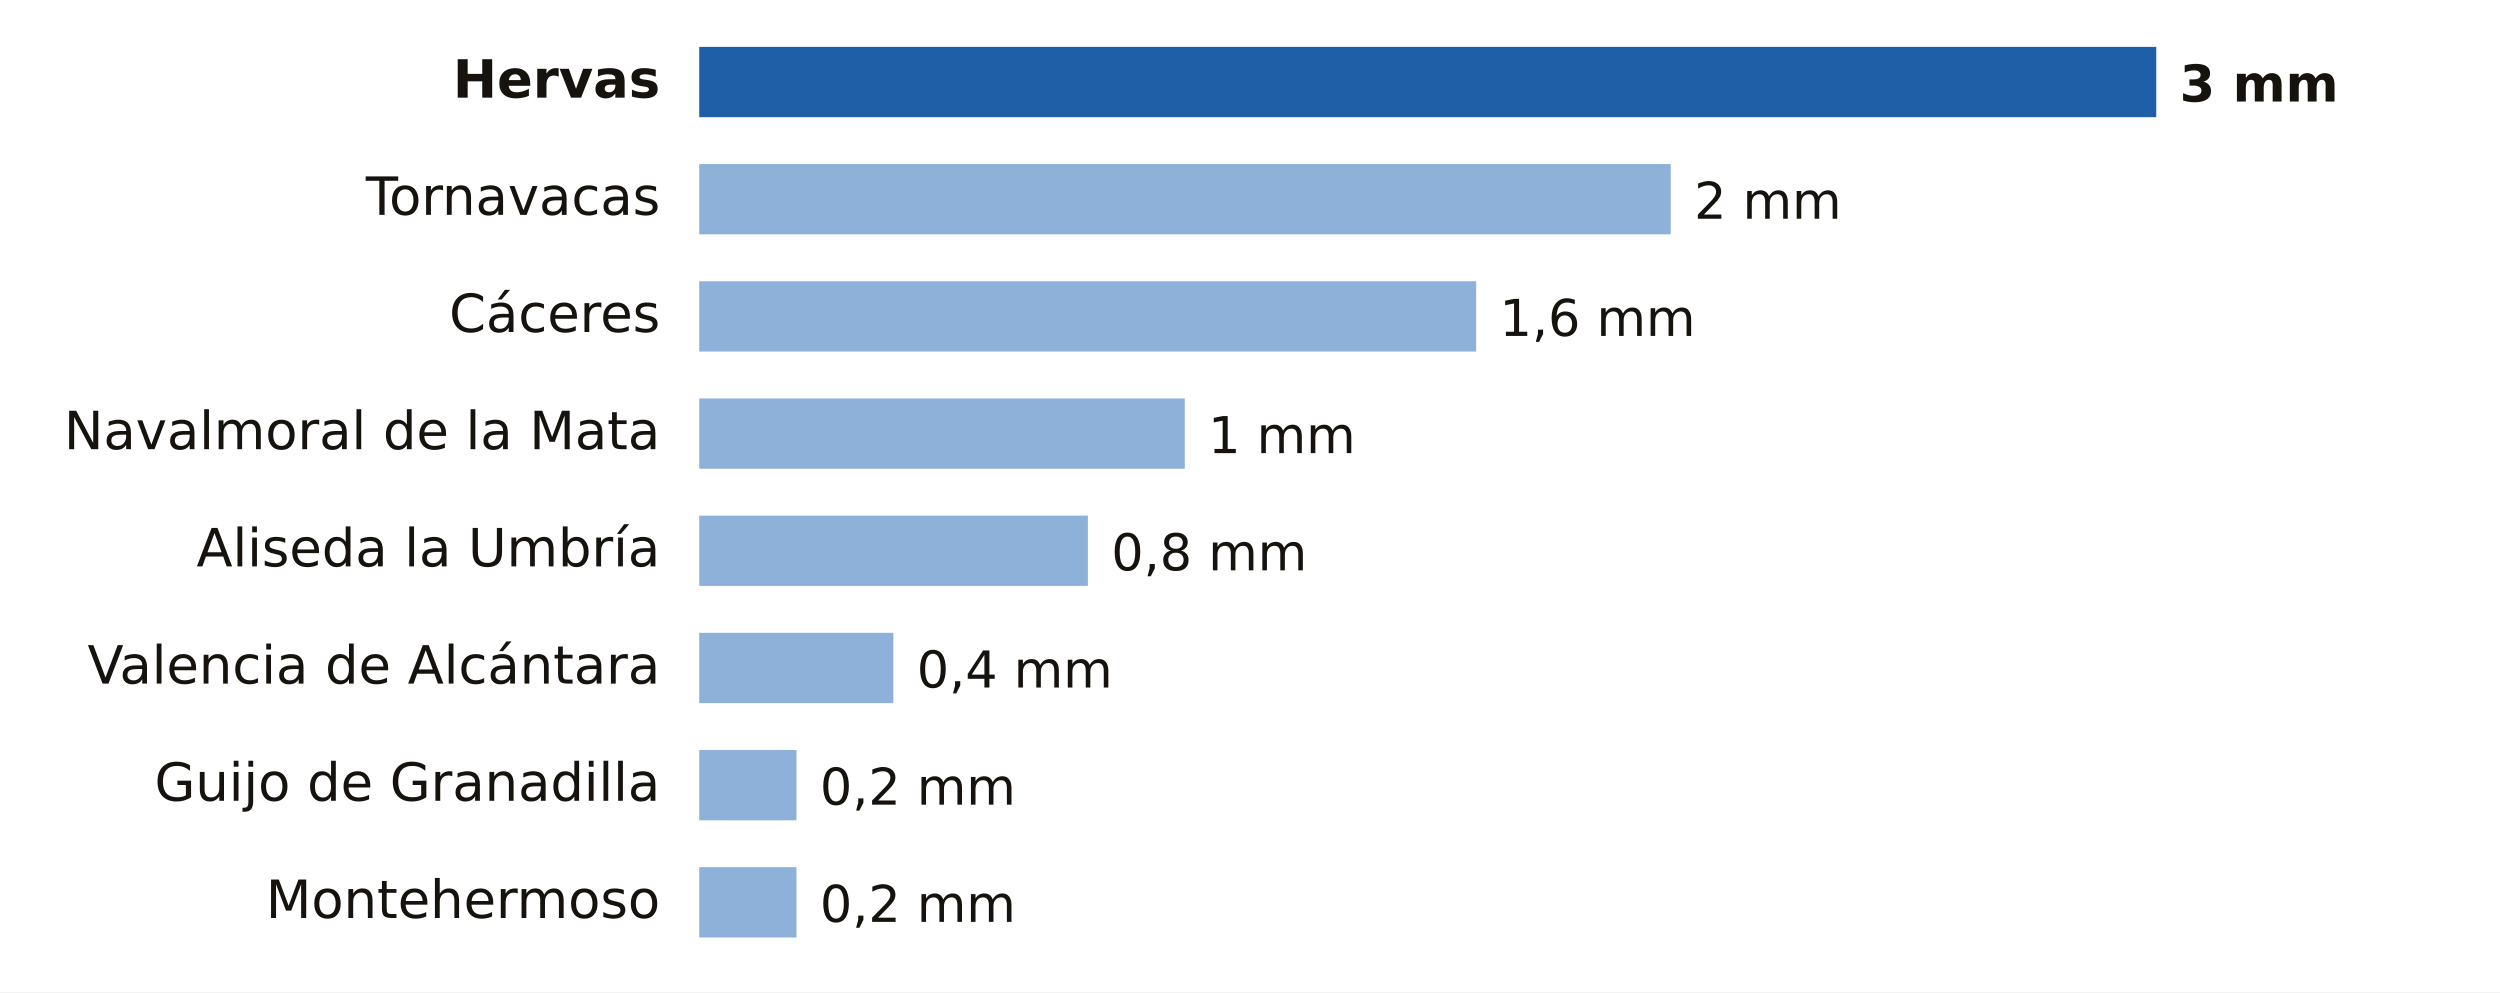
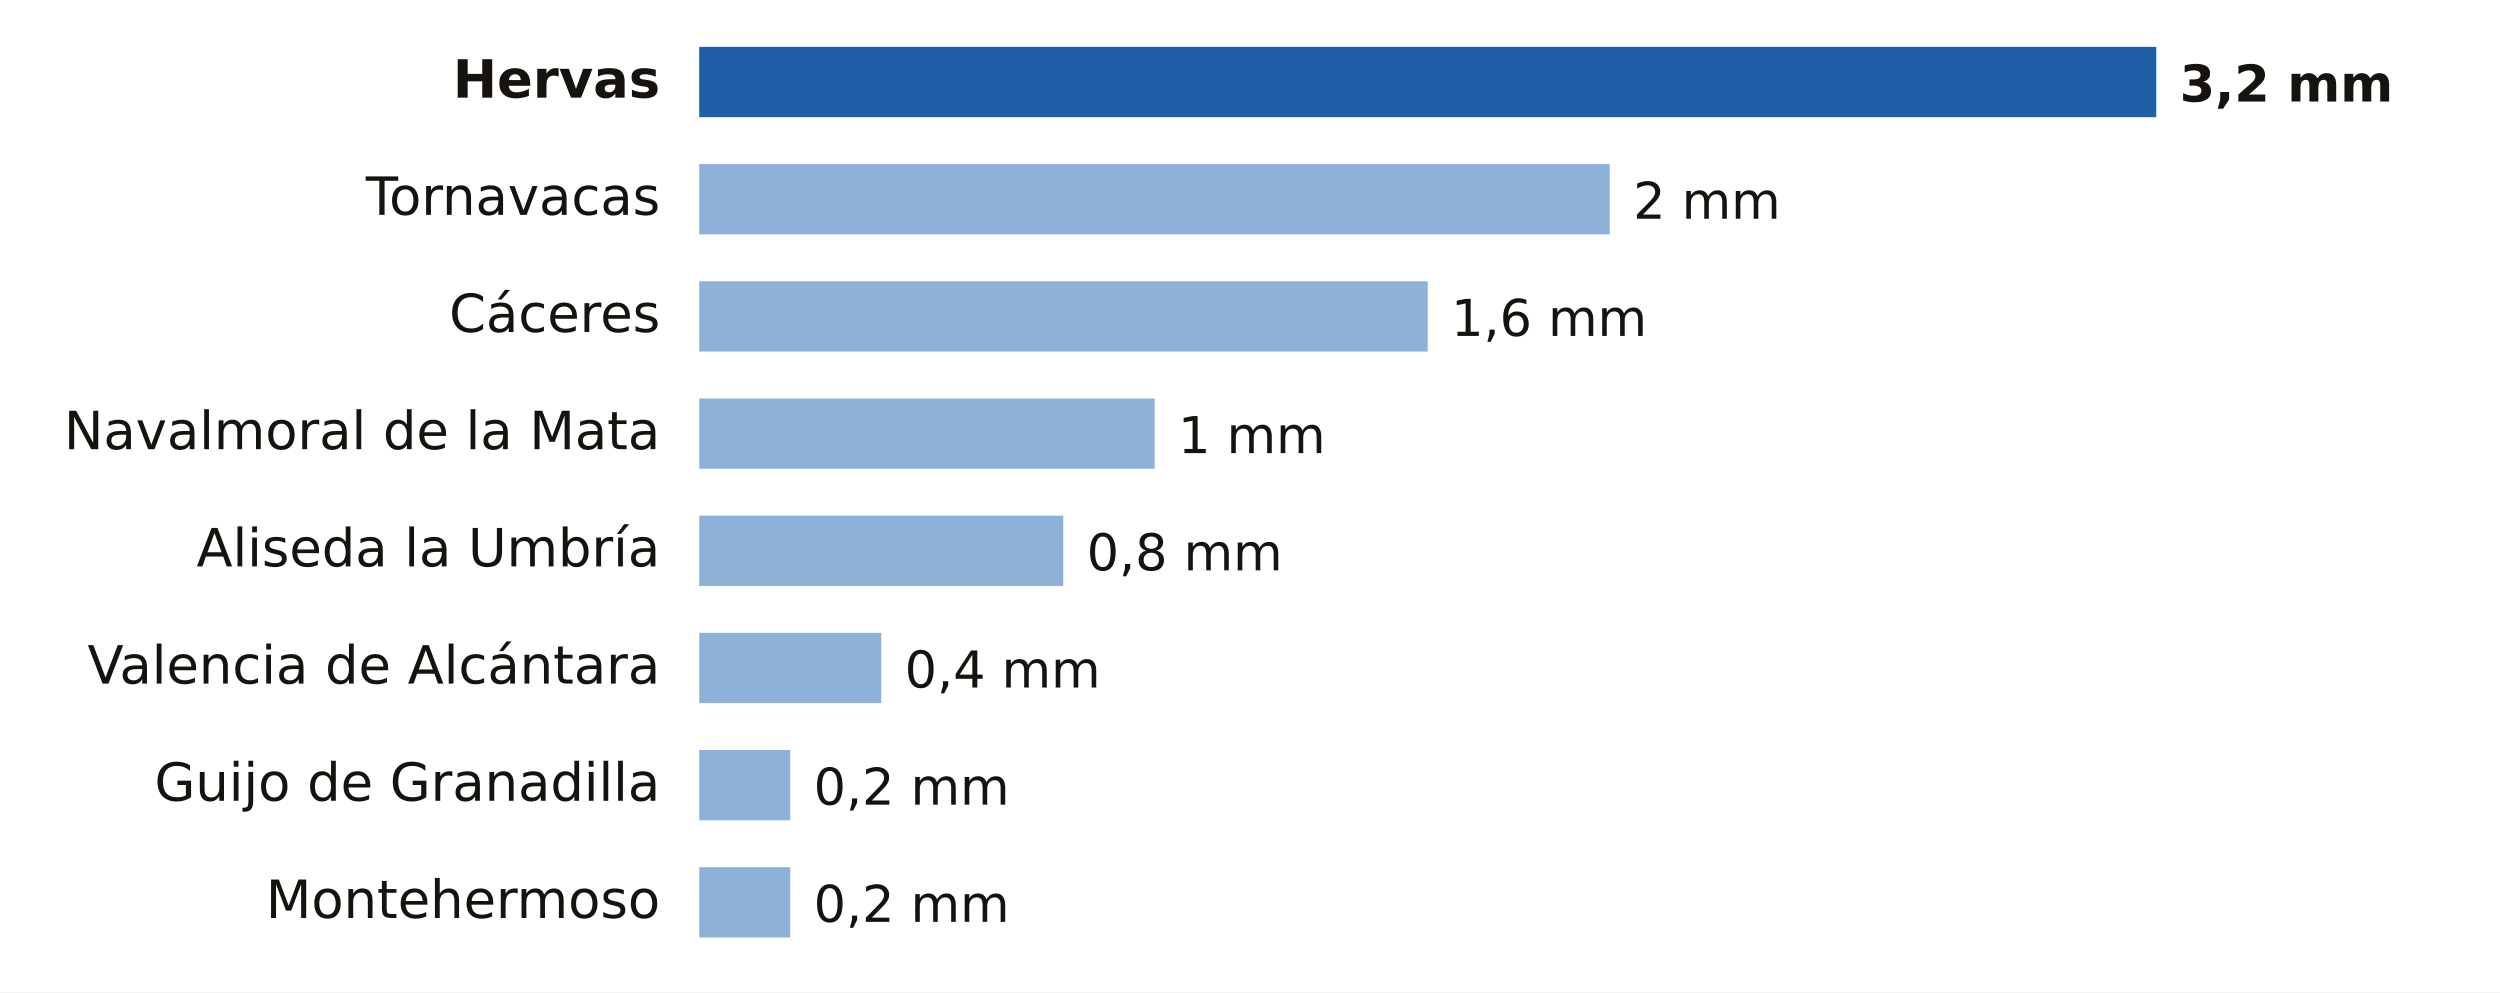
- <svg xmlns="http://www.w3.org/2000/svg" viewBox="0 0 640 254" width="640" height="254" role="img" aria-label="Lluvia entre la medianoche y las 9:00 del miércoles 25 de noviembre en Cáceres">
+ <svg xmlns="http://www.w3.org/2000/svg" viewBox="0 0 640 254" width="640" height="254" role="img" aria-label="Lluvia entre la medianoche y las 12:00 del miércoles 25 de noviembre en Cáceres">
  <rect width="640" height="254" fill="#FFFFFF" />
  <text x="169.0" y="25.0" font-size="13.5" fill="#16130F" text-anchor="end" font-weight="600" font-family="Public Sans, DejaVu Sans, Arial, sans-serif">Hervas</text>
  <rect x="179" y="12" width="373.0" height="18" fill="#1F5FA8" />
-   <text x="558.0" y="26.0" font-size="13" fill="#16130F" text-anchor="start" font-weight="700" font-family="Public Sans, DejaVu Sans, Arial, sans-serif">3 mm</text>
+   <text x="558.0" y="26.0" font-size="13" fill="#16130F" text-anchor="start" font-weight="700" font-family="Public Sans, DejaVu Sans, Arial, sans-serif">3,2 mm</text>
  <text x="169.0" y="55.0" font-size="13.5" fill="#16130F" text-anchor="end" font-weight="400" font-family="Public Sans, DejaVu Sans, Arial, sans-serif">Tornavacas</text>
-   <rect x="179" y="42" width="248.7" height="18" fill="#8EB1DA" />
-   <text x="433.7" y="56.0" font-size="13" fill="#16130F" text-anchor="start" font-weight="500" font-family="Public Sans, DejaVu Sans, Arial, sans-serif">2 mm</text>
+   <rect x="179" y="42" width="233.1" height="18" fill="#8EB1DA" />
+   <text x="418.1" y="56.0" font-size="13" fill="#16130F" text-anchor="start" font-weight="500" font-family="Public Sans, DejaVu Sans, Arial, sans-serif">2 mm</text>
  <text x="169.0" y="85.0" font-size="13.5" fill="#16130F" text-anchor="end" font-weight="400" font-family="Public Sans, DejaVu Sans, Arial, sans-serif">Cáceres</text>
-   <rect x="179" y="72" width="198.9" height="18" fill="#8EB1DA" />
-   <text x="383.9" y="86.0" font-size="13" fill="#16130F" text-anchor="start" font-weight="500" font-family="Public Sans, DejaVu Sans, Arial, sans-serif">1,6 mm</text>
+   <rect x="179" y="72" width="186.5" height="18" fill="#8EB1DA" />
+   <text x="371.5" y="86.0" font-size="13" fill="#16130F" text-anchor="start" font-weight="500" font-family="Public Sans, DejaVu Sans, Arial, sans-serif">1,6 mm</text>
  <text x="169.0" y="115.0" font-size="13.5" fill="#16130F" text-anchor="end" font-weight="400" font-family="Public Sans, DejaVu Sans, Arial, sans-serif">Navalmoral de la Mata</text>
-   <rect x="179" y="102" width="124.3" height="18" fill="#8EB1DA" />
-   <text x="309.3" y="116.0" font-size="13" fill="#16130F" text-anchor="start" font-weight="500" font-family="Public Sans, DejaVu Sans, Arial, sans-serif">1 mm</text>
+   <rect x="179" y="102" width="116.6" height="18" fill="#8EB1DA" />
+   <text x="301.6" y="116.0" font-size="13" fill="#16130F" text-anchor="start" font-weight="500" font-family="Public Sans, DejaVu Sans, Arial, sans-serif">1 mm</text>
  <text x="169.0" y="145.0" font-size="13.5" fill="#16130F" text-anchor="end" font-weight="400" font-family="Public Sans, DejaVu Sans, Arial, sans-serif">Aliseda la Umbría</text>
-   <rect x="179" y="132" width="99.5" height="18" fill="#8EB1DA" />
-   <text x="284.5" y="146.0" font-size="13" fill="#16130F" text-anchor="start" font-weight="500" font-family="Public Sans, DejaVu Sans, Arial, sans-serif">0,8 mm</text>
+   <rect x="179" y="132" width="93.2" height="18" fill="#8EB1DA" />
+   <text x="278.2" y="146.0" font-size="13" fill="#16130F" text-anchor="start" font-weight="500" font-family="Public Sans, DejaVu Sans, Arial, sans-serif">0,8 mm</text>
  <text x="169.0" y="175.0" font-size="13.5" fill="#16130F" text-anchor="end" font-weight="400" font-family="Public Sans, DejaVu Sans, Arial, sans-serif">Valencia de Alcántara</text>
-   <rect x="179" y="162" width="49.7" height="18" fill="#8EB1DA" />
-   <text x="234.7" y="176.0" font-size="13" fill="#16130F" text-anchor="start" font-weight="500" font-family="Public Sans, DejaVu Sans, Arial, sans-serif">0,4 mm</text>
+   <rect x="179" y="162" width="46.6" height="18" fill="#8EB1DA" />
+   <text x="231.6" y="176.0" font-size="13" fill="#16130F" text-anchor="start" font-weight="500" font-family="Public Sans, DejaVu Sans, Arial, sans-serif">0,4 mm</text>
  <text x="169.0" y="205.0" font-size="13.5" fill="#16130F" text-anchor="end" font-weight="400" font-family="Public Sans, DejaVu Sans, Arial, sans-serif">Guijo de Granadilla</text>
-   <rect x="179" y="192" width="24.9" height="18" fill="#8EB1DA" />
-   <text x="209.9" y="206.0" font-size="13" fill="#16130F" text-anchor="start" font-weight="500" font-family="Public Sans, DejaVu Sans, Arial, sans-serif">0,2 mm</text>
+   <rect x="179" y="192" width="23.3" height="18" fill="#8EB1DA" />
+   <text x="208.3" y="206.0" font-size="13" fill="#16130F" text-anchor="start" font-weight="500" font-family="Public Sans, DejaVu Sans, Arial, sans-serif">0,2 mm</text>
  <text x="169.0" y="235.0" font-size="13.5" fill="#16130F" text-anchor="end" font-weight="400" font-family="Public Sans, DejaVu Sans, Arial, sans-serif">Montehermoso</text>
-   <rect x="179" y="222" width="24.9" height="18" fill="#8EB1DA" />
-   <text x="209.9" y="236.0" font-size="13" fill="#16130F" text-anchor="start" font-weight="500" font-family="Public Sans, DejaVu Sans, Arial, sans-serif">0,2 mm</text>
+   <rect x="179" y="222" width="23.3" height="18" fill="#8EB1DA" />
+   <text x="208.3" y="236.0" font-size="13" fill="#16130F" text-anchor="start" font-weight="500" font-family="Public Sans, DejaVu Sans, Arial, sans-serif">0,2 mm</text>
</svg>
